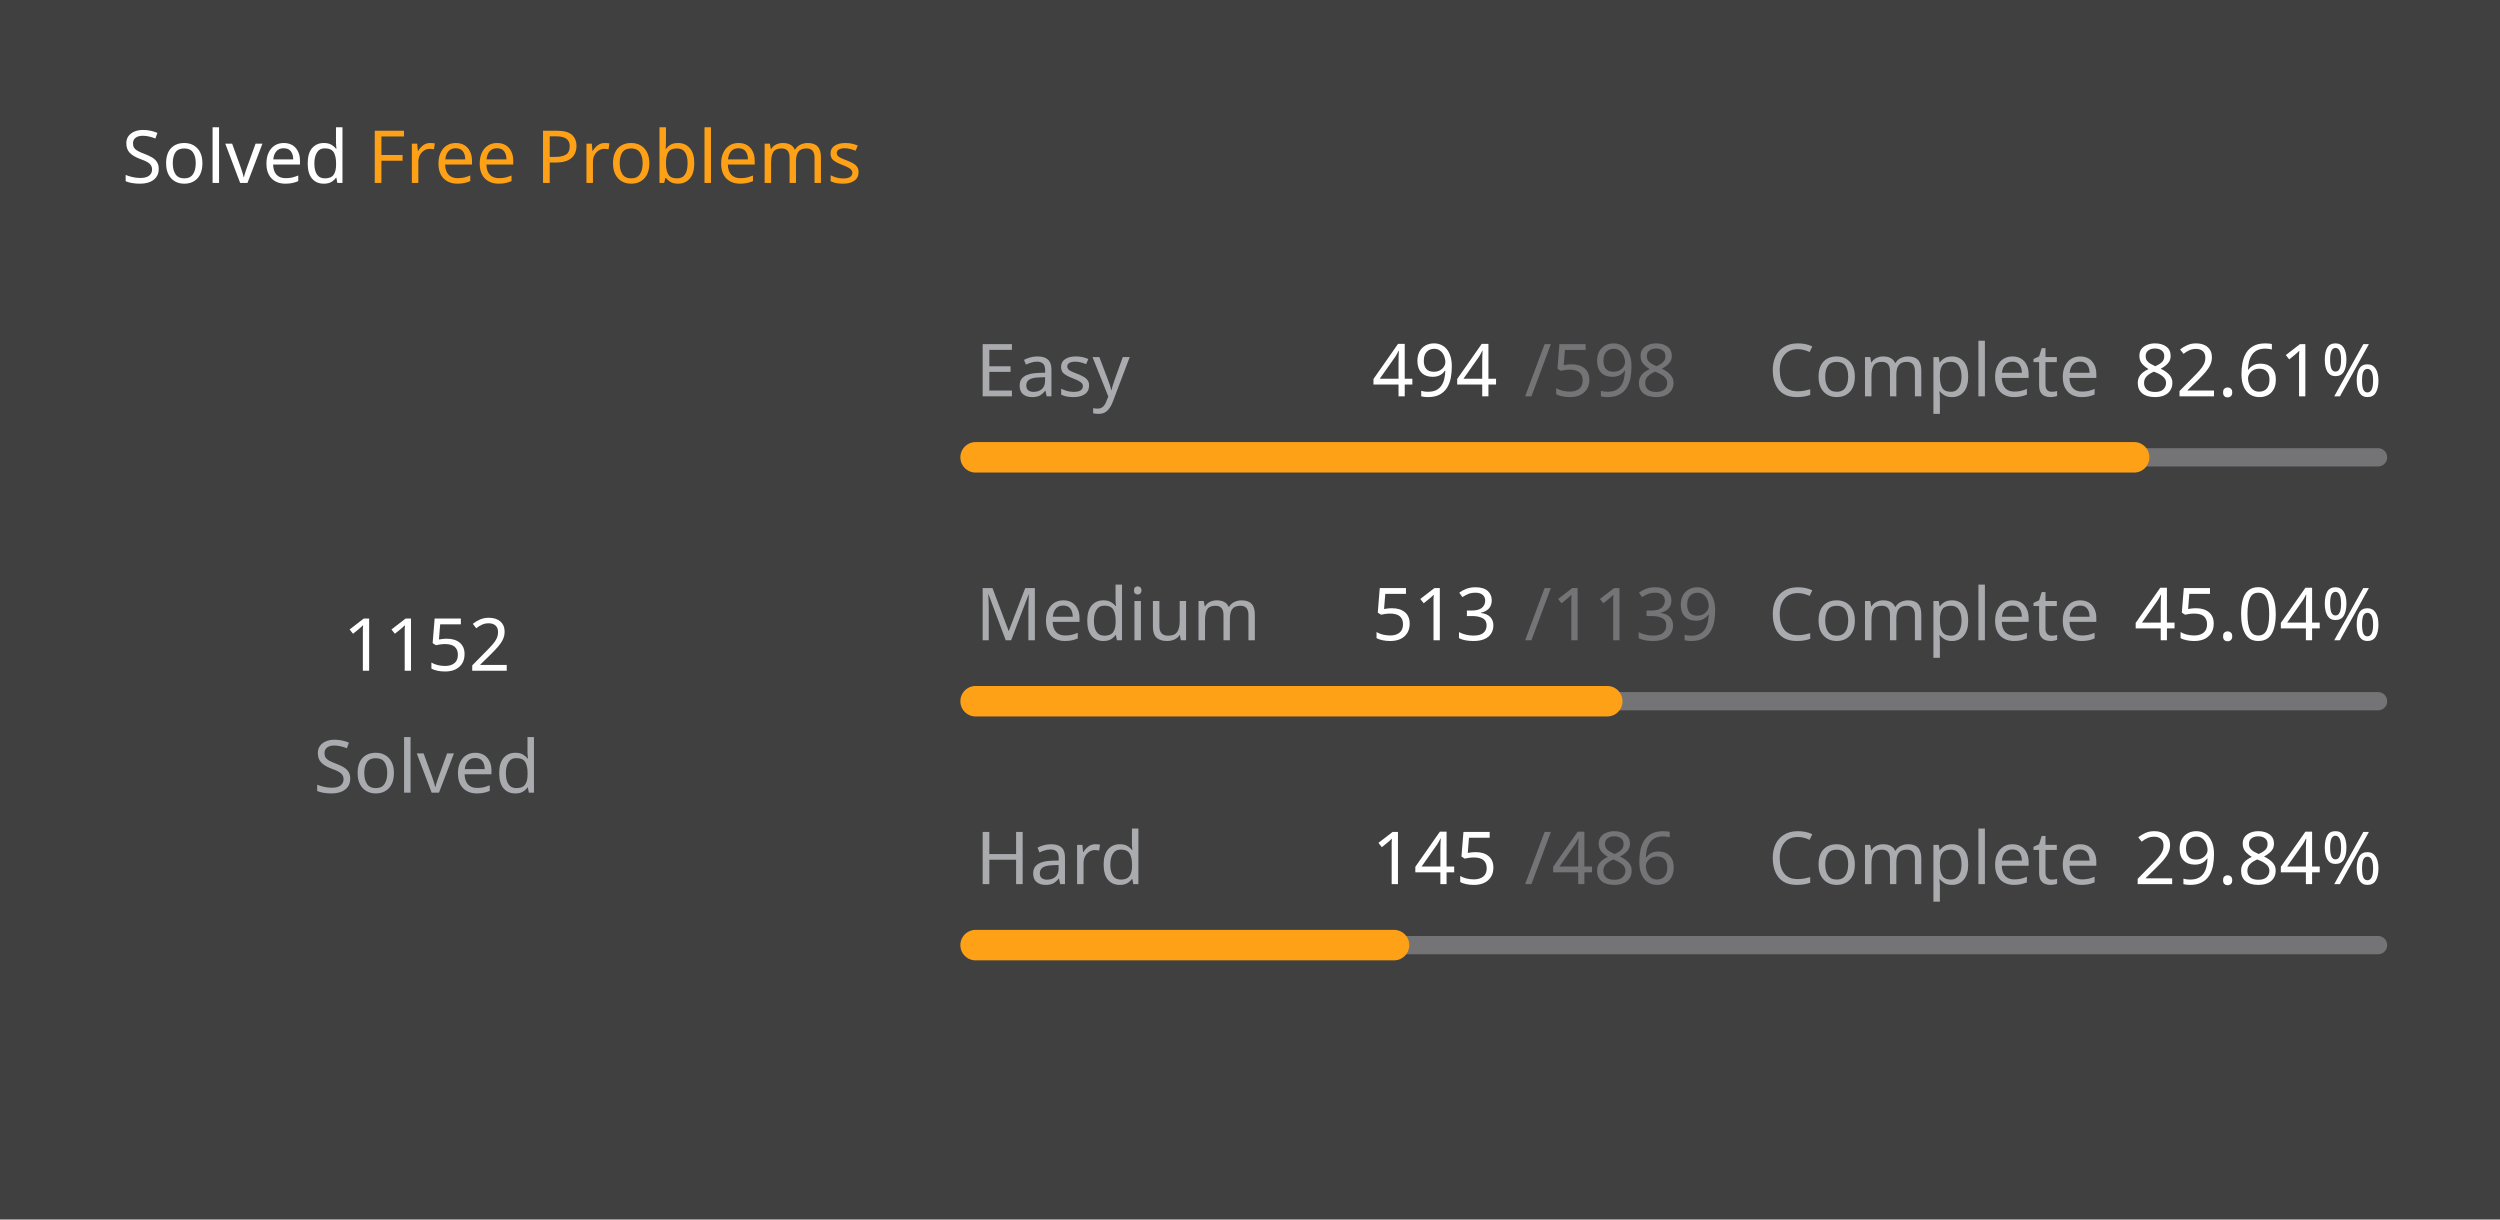
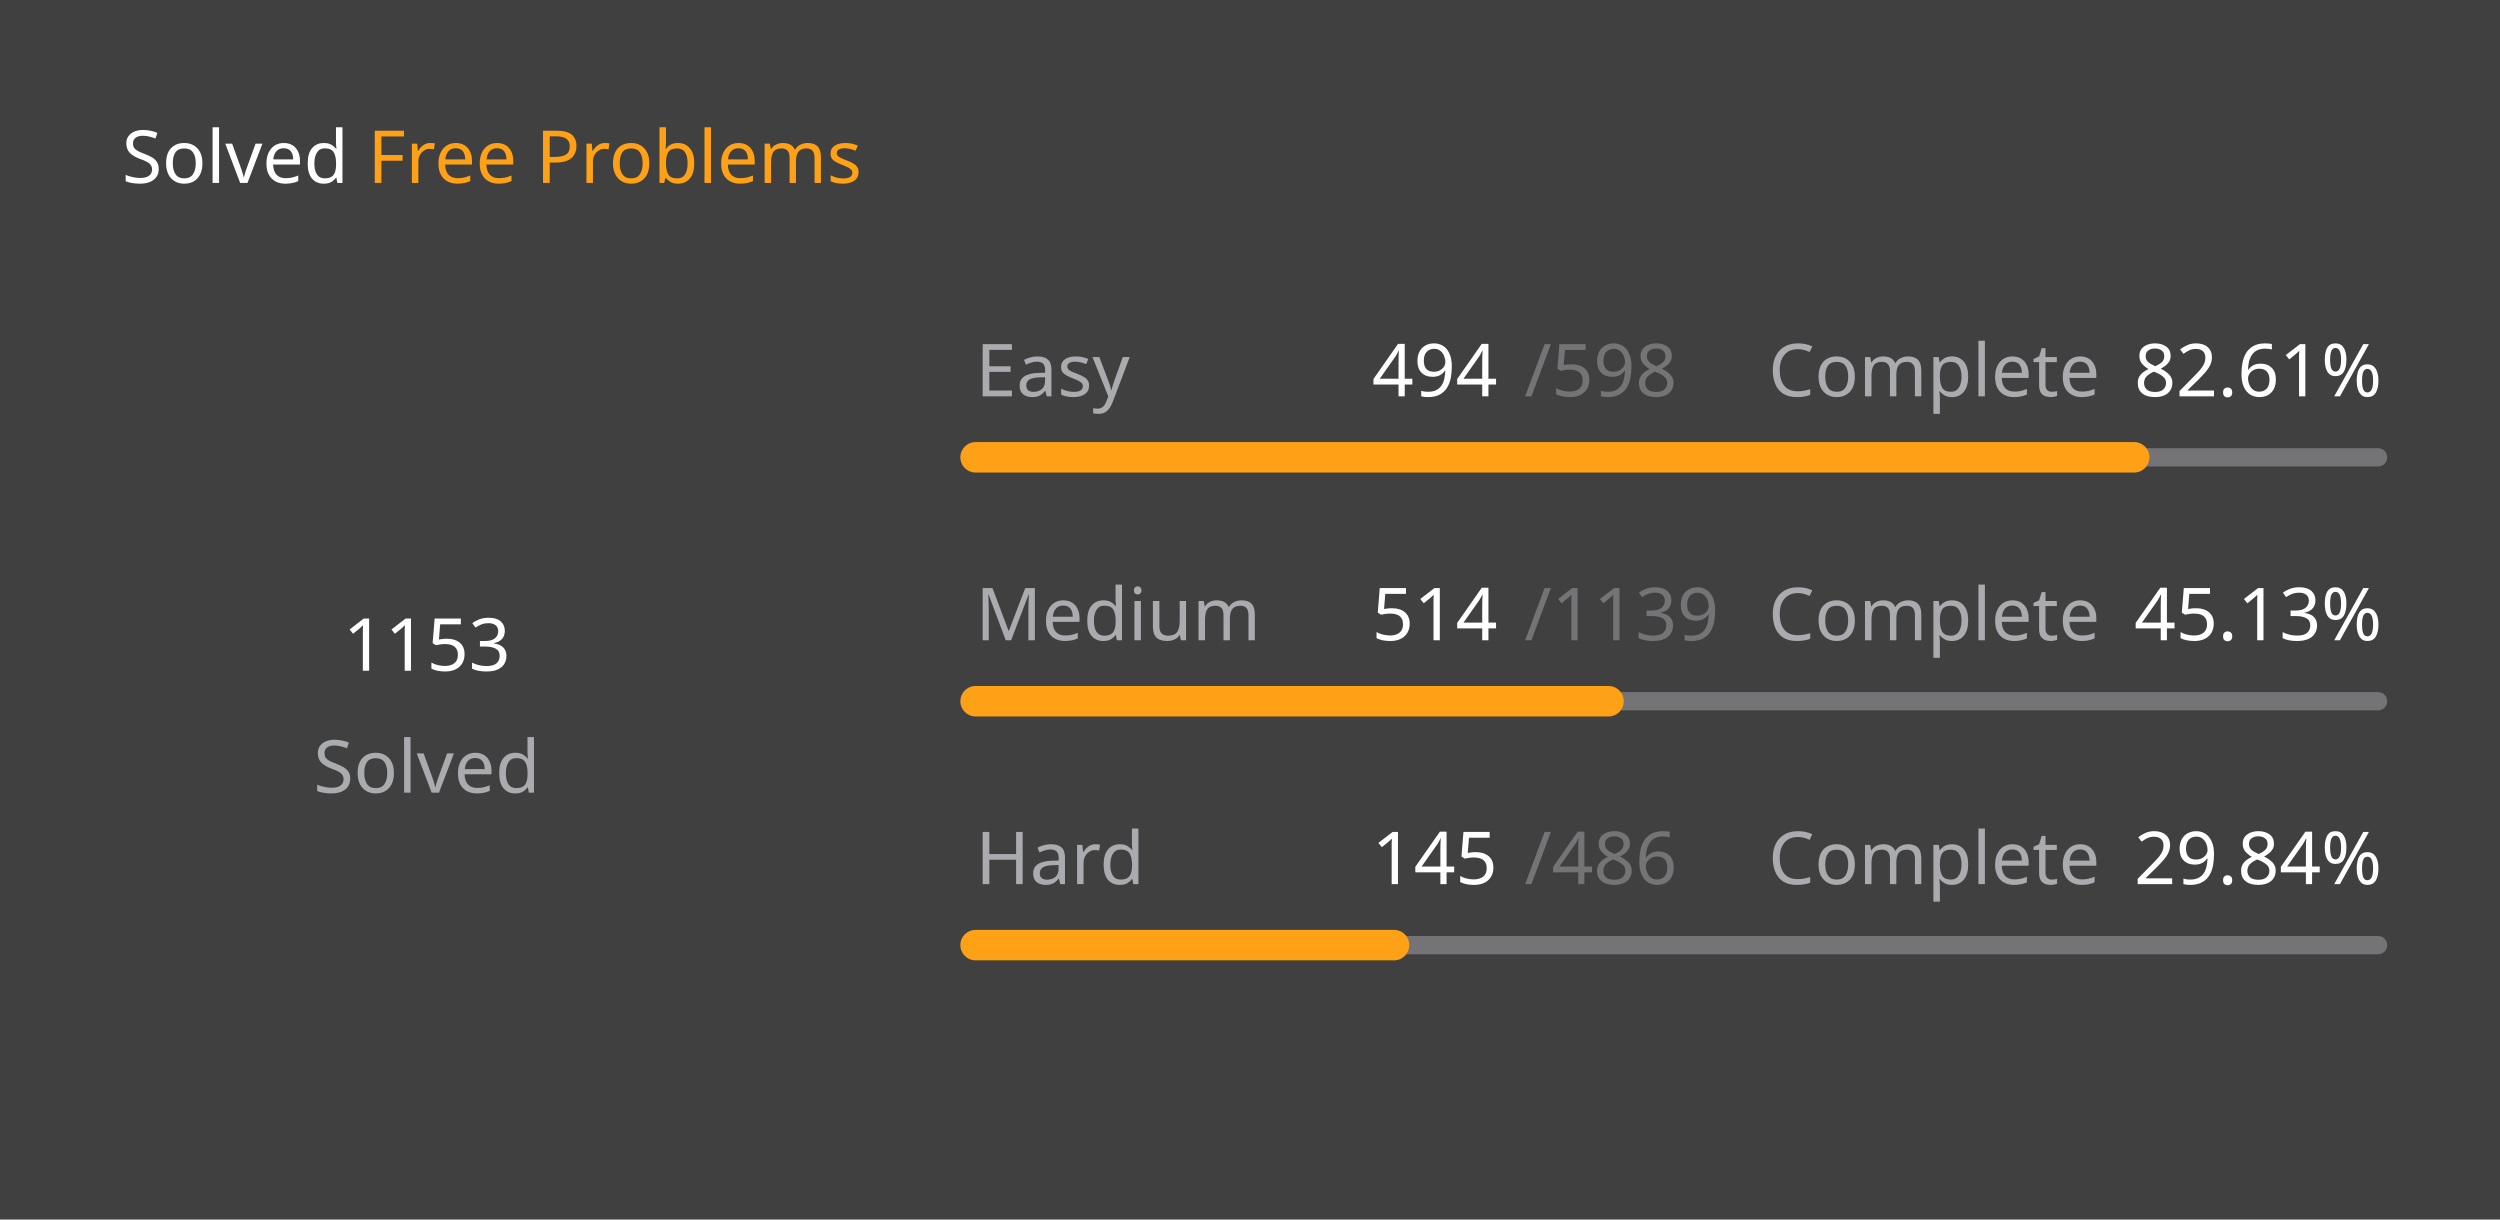
<svg xmlns="http://www.w3.org/2000/svg" version="1.1" height="200" width="410" viewBox="0 0 410 200">
  <style>*{font-family: "Segoe UI", Tahoma, Geneva, Verdana, sans-serif;}</style>
  <style>.title{font-weight: 500;font-size: 1rem;}</style>
  <style>.rotate-90{transform: rotate(-90deg);transform-origin: center;transform-box: fill-box;}</style>
  <style>.state{font-size: .75rem;}</style>
  <style>.light{color: #ffffff;fill: #ffffff;}</style>
  <style>.light-gray{color: #eff2f699;fill: #eff2f699;}</style>
  <style>.dark-gray{color: #ebebf54d;fill: #ebebf54d;}</style>
  <style>.gray{color: #747474;fill: #747474;}</style>
  <style>.orange{color: #ffa116;fill: #ffa116;}</style>
  <style>.background{color: #404040;fill: #404040;}</style>
  <rect fill="#404040" x="0" y="0" width="410" height="200" rx="0.5rem" />
  <g text-anchor="start" text-decoration="1" class="title">
    <text x="20" y="30">
      <tspan class="light">Solved</tspan>
      <tspan class="orange">Free Problems</tspan>
    </text>
  </g>
  <g class="rotate-90">
    <circle fill="none" cx="70" cy="110" r="46" stroke="#747474" stroke-width="3" stroke-linecap="round" />
-     <circle fill="none" cx="70" cy="110" r="46" stroke="#ffa116" stroke-width="5" stroke-linecap="round" stroke-dasharray="149.779 139.248" stroke-dashoffset="0" data-difficult="ALL" />
+     <circle fill="none" cx="70" cy="110" r="46" stroke="#ffa116" stroke-width="5" stroke-linecap="round" stroke-dasharray="149.909 139.118" stroke-dashoffset="0" data-difficult="ALL" />
  </g>
  <g class="state">
    <g text-anchor="middle">
-       <text x="70" y="110" class="light" font-size="1.2rem">1152</text>
+       <text x="70" y="110" class="light" font-size="1.2rem">1153</text>
      <text x="70" y="130" class="light-gray">Solved</text>
    </g>
    <g>
      <text x="160" y="65" class="light-gray">Easy</text>
      <text x="225" y="65" class="light">494</text>
      <text x="250" y="65" class="dark-gray">/598</text>
      <text x="290" y="65" class="light-gray">Complete</text>
      <text x="350" y="65" class="light">82.61%</text>
      <path d="M 160 75 L 390 75" stroke-linecap="round" stroke-linejoin="round" stroke="#ebebf54d" stroke-width="3" />
      <path d="M 160 75 L 350.0 75" stroke-linecap="round" stroke-linejoin="round" stroke="#ffa116" stroke-width="5" />
    </g>
    <g>
      <text x="160" y="105" class="light-gray">Medium</text>
-       <text x="225" y="105" class="light">513</text>
+       <text x="225" y="105" class="light">514</text>
      <text x="250" y="105" class="dark-gray">/1139</text>
      <text x="290" y="105" class="light-gray">Complete</text>
-       <text x="350" y="105" class="light">45.04%</text>
+       <text x="350" y="105" class="light">45.13%</text>
      <path d="M 160 115 L 390 115" stroke-linecap="round" stroke-linejoin="round" stroke="#ebebf54d" stroke-width="3" />
-       <path d="M 160 115 L 263.591 115" stroke-linecap="round" stroke-linejoin="round" stroke="#ffa116" stroke-width="5" />
+       <path d="M 160 115 L 263.793 115" stroke-linecap="round" stroke-linejoin="round" stroke="#ffa116" stroke-width="5" />
    </g>
    <g>
      <text x="160" y="145" class="light-gray">Hard</text>
      <text x="225" y="145" class="light">145</text>
      <text x="250" y="145" class="dark-gray">/486</text>
      <text x="290" y="145" class="light-gray">Complete</text>
      <text x="350" y="145" class="light">29.84%</text>
      <path d="M 160 155 L 390 155" stroke-linecap="round" stroke-linejoin="round" stroke="#ebebf54d" stroke-width="3" />
      <path d="M 160 155 L 228.621 155" stroke-linecap="round" stroke-linejoin="round" stroke="#ffa116" stroke-width="5" />
    </g>
  </g>
</svg>
